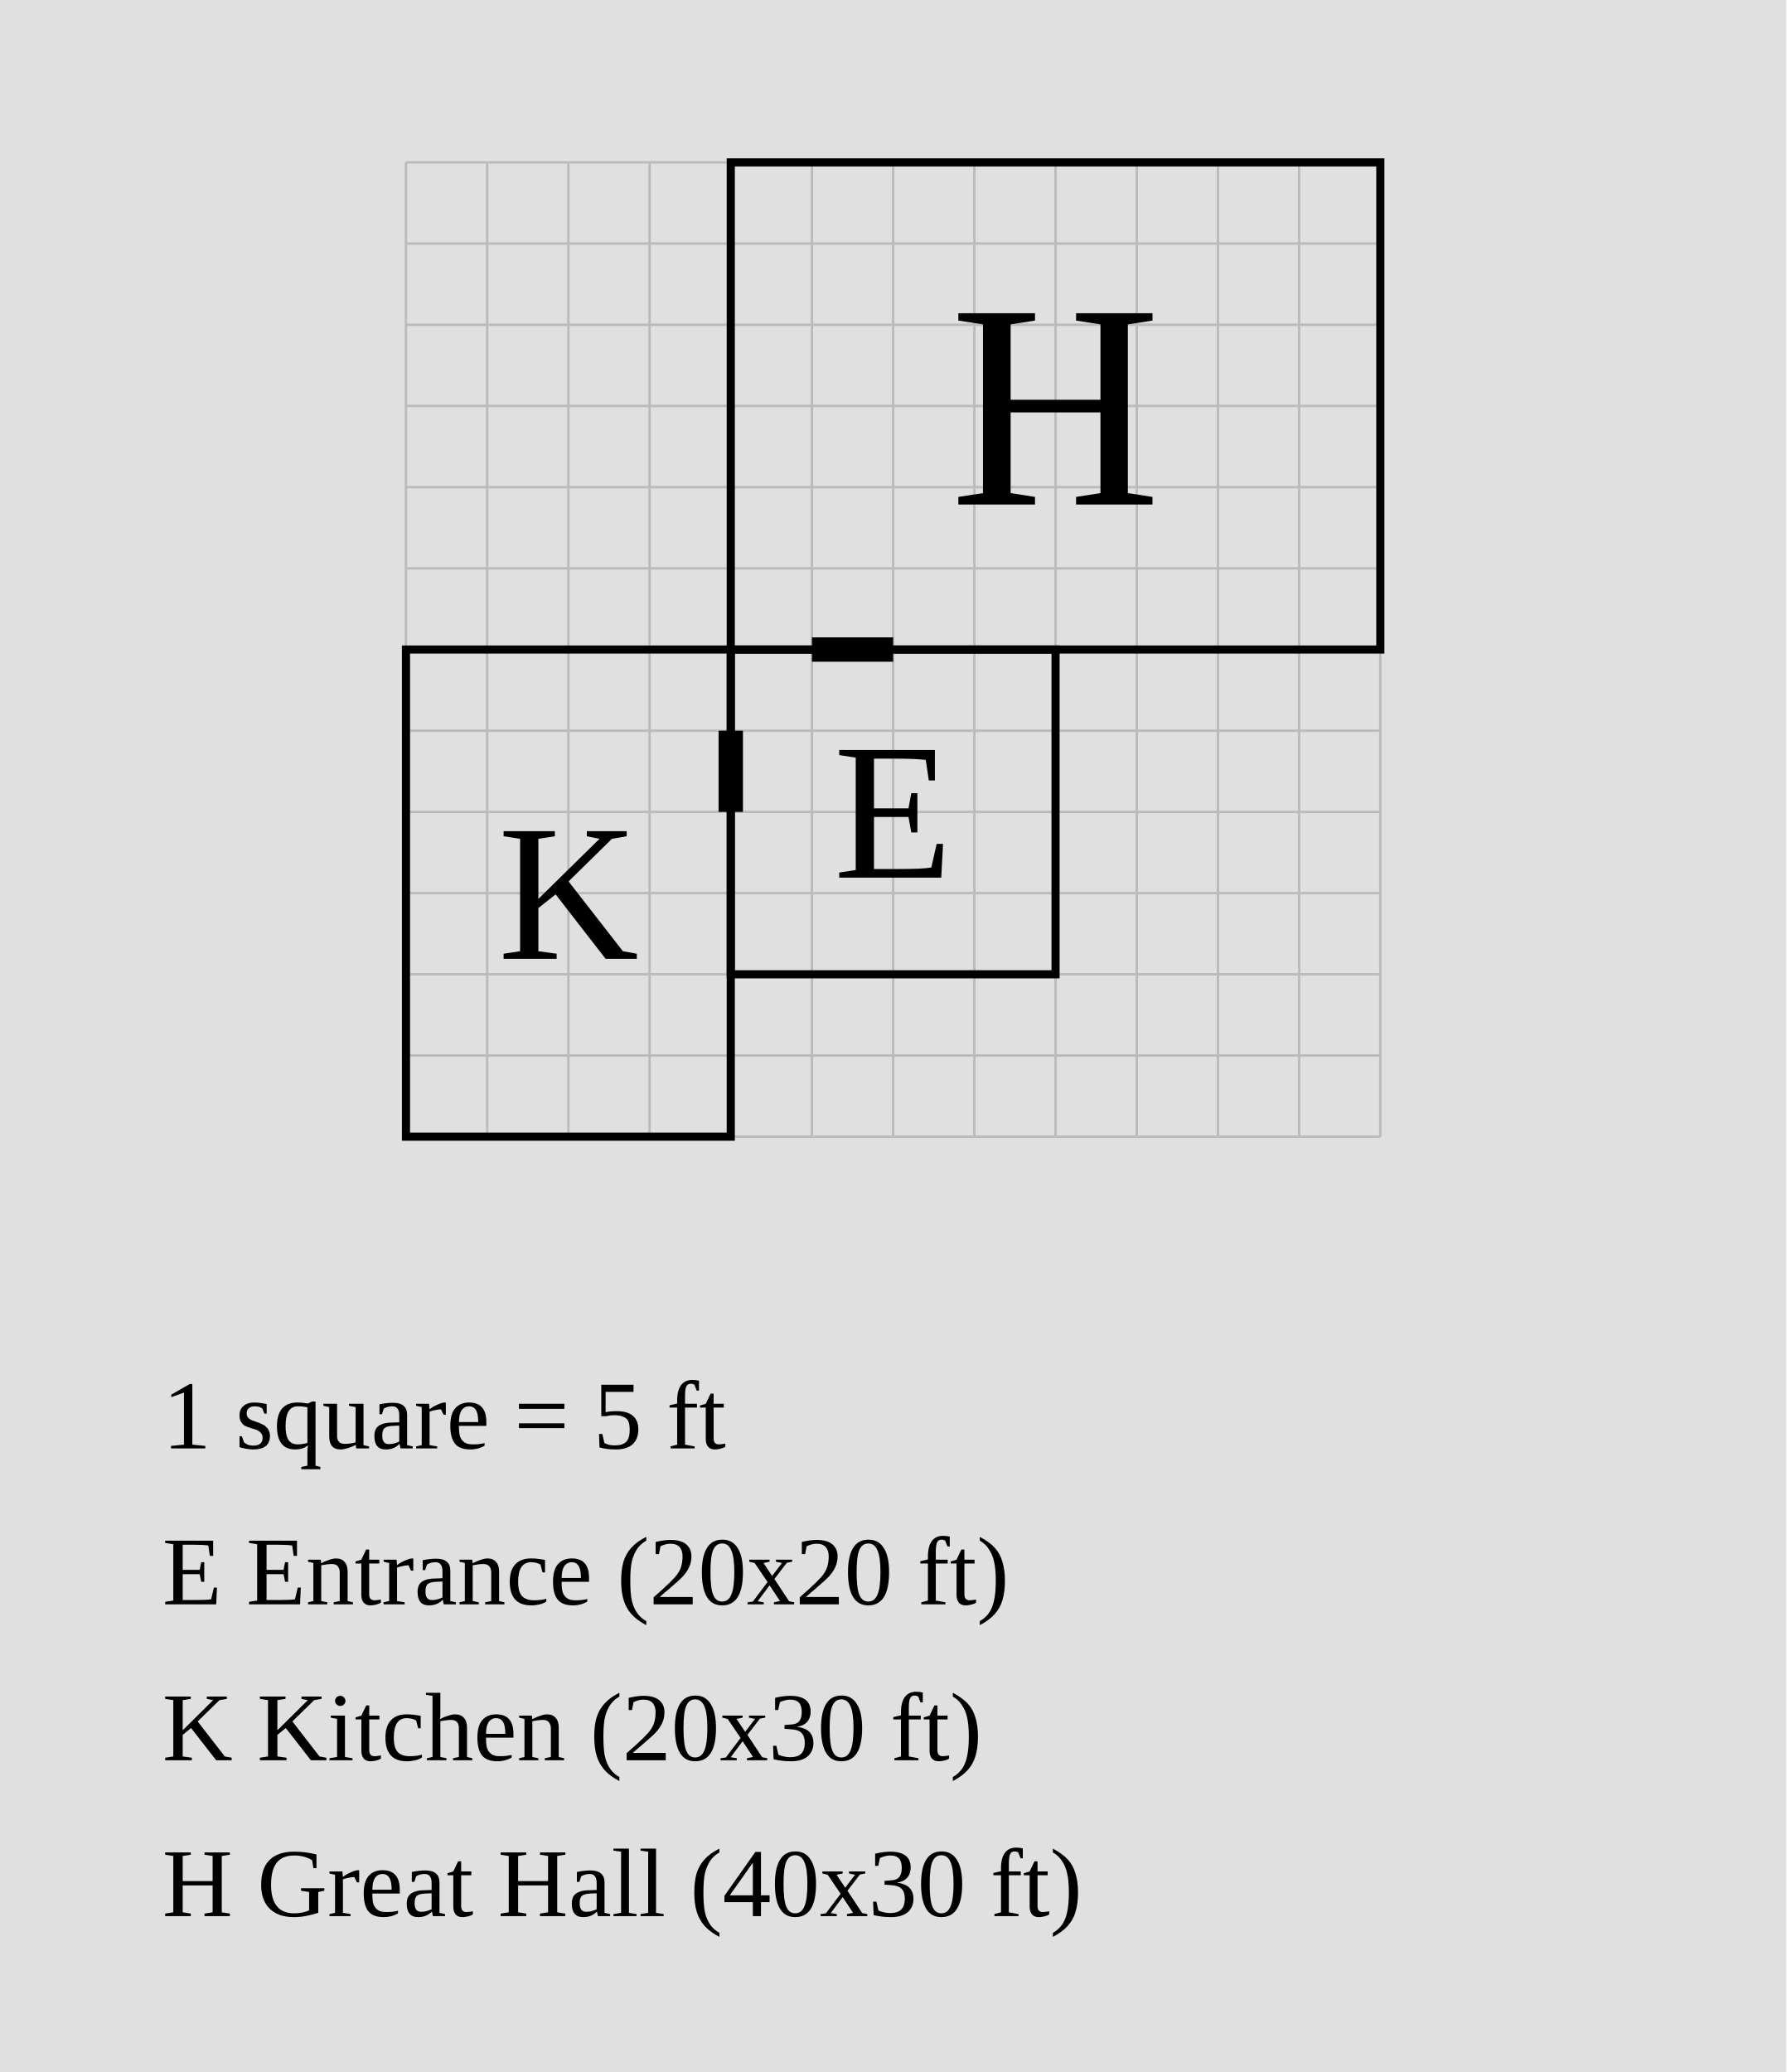
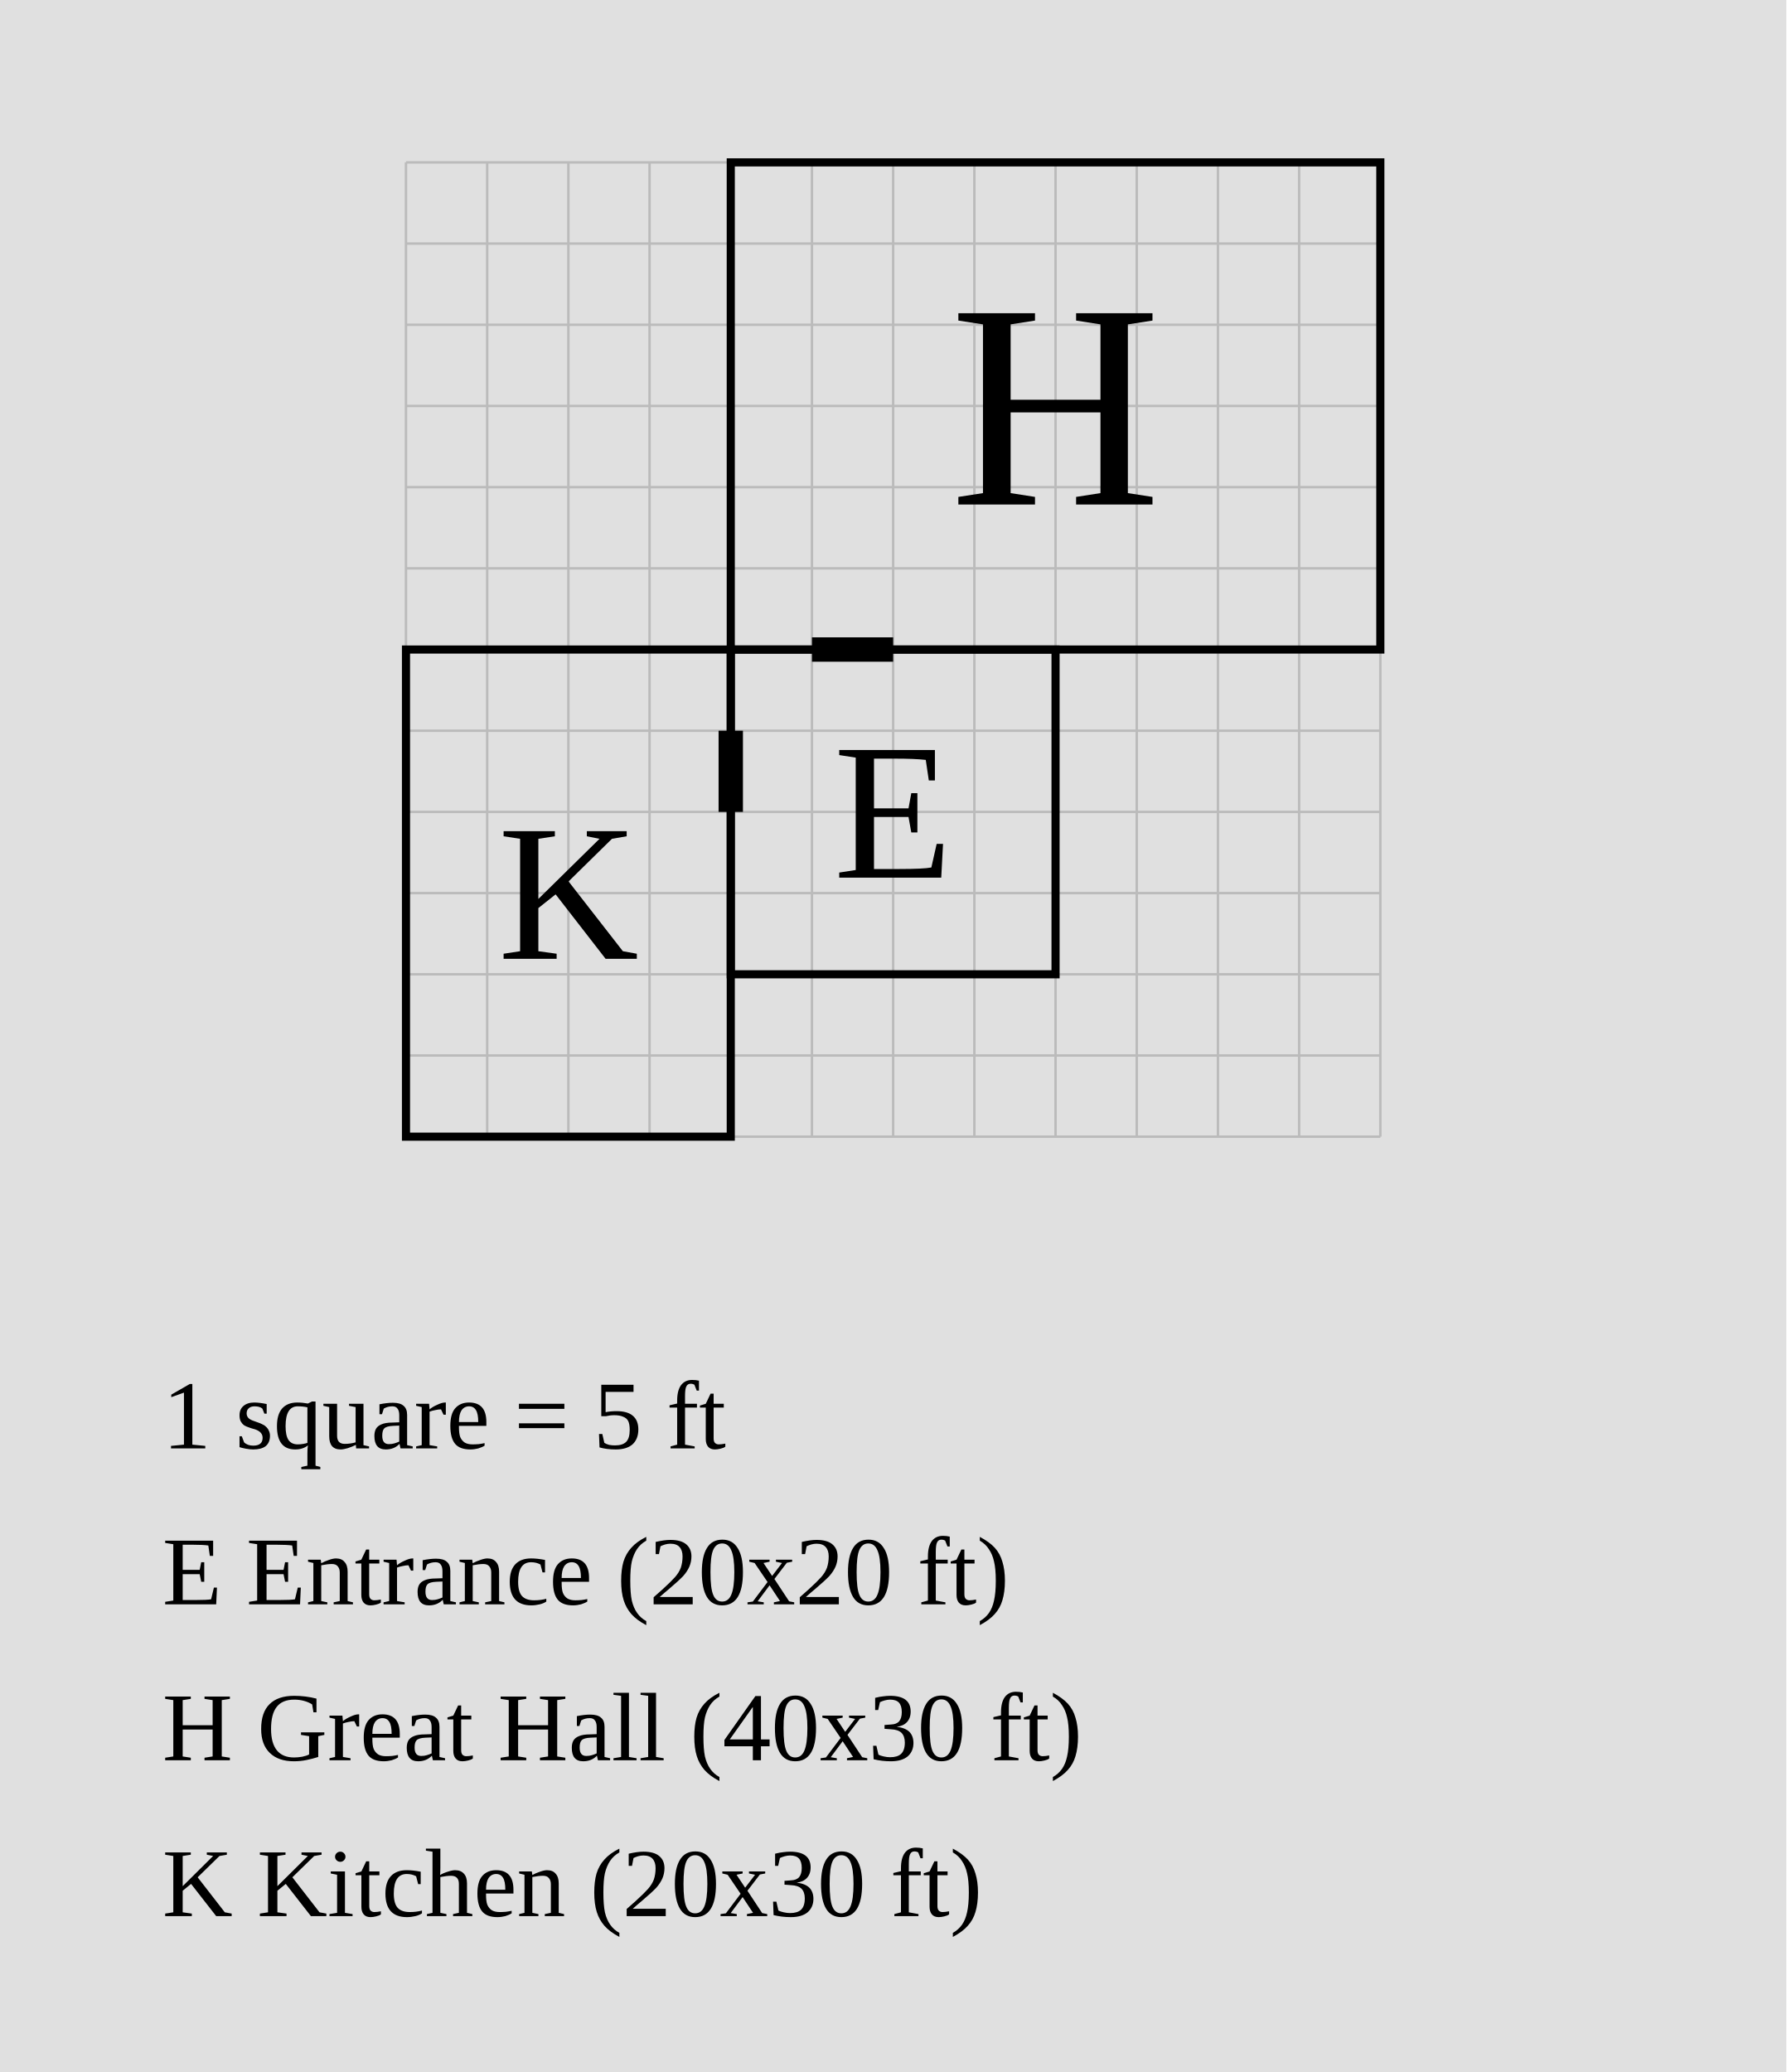
<svg xmlns="http://www.w3.org/2000/svg" width="1100" height="1276" viewBox="-45 -40 110 127.6">
  <rect x="-45" y="-40" width="110" height="127.6" fill="#e0e0e0" />
  <g stroke="#bbb" stroke-width="0.15">
    <line x1="-20" y1="-30" x2="-20" y2="30" />
    <line x1="-15" y1="-30" x2="-15" y2="30" />
    <line x1="-10" y1="-30" x2="-10" y2="30" />
    <line x1="-5" y1="-30" x2="-5" y2="30" />
    <line x1="0" y1="-30" x2="0" y2="30" />
    <line x1="5" y1="-30" x2="5" y2="30" />
    <line x1="10" y1="-30" x2="10" y2="30" />
    <line x1="15" y1="-30" x2="15" y2="30" />
    <line x1="20" y1="-30" x2="20" y2="30" />
    <line x1="25" y1="-30" x2="25" y2="30" />
    <line x1="30" y1="-30" x2="30" y2="30" />
    <line x1="35" y1="-30" x2="35" y2="30" />
    <line x1="40" y1="-30" x2="40" y2="30" />
    <line x1="-20" y1="-30" x2="40" y2="-30" />
    <line x1="-20" y1="-25" x2="40" y2="-25" />
    <line x1="-20" y1="-20" x2="40" y2="-20" />
    <line x1="-20" y1="-15" x2="40" y2="-15" />
    <line x1="-20" y1="-10" x2="40" y2="-10" />
    <line x1="-20" y1="-5" x2="40" y2="-5" />
    <line x1="-20" y1="0" x2="40" y2="0" />
    <line x1="-20" y1="5" x2="40" y2="5" />
    <line x1="-20" y1="10" x2="40" y2="10" />
    <line x1="-20" y1="15" x2="40" y2="15" />
    <line x1="-20" y1="20" x2="40" y2="20" />
    <line x1="-20" y1="25" x2="40" y2="25" />
    <line x1="-20" y1="30" x2="40" y2="30" />
  </g>
  <rect data-room="entrance" x="0" y="0" width="20" height="20" fill="none" stroke="black" stroke-width="0.5" />
  <text data-room="entrance" x="10" y="10" text-anchor="middle" dominant-baseline="central" font-size="12">E</text>
+   <rect data-room="hall" x="0" y="-30" width="40" height="30" fill="none" stroke="black" stroke-width="0.5" />
+   <text data-room="hall" x="20" y="-15" text-anchor="middle" dominant-baseline="central" font-size="18">H</text>
  <rect data-room="kitchen" x="-20" y="0" width="20" height="30" fill="none" stroke="black" stroke-width="0.5" />
  <text data-room="kitchen" x="-10" y="15" text-anchor="middle" dominant-baseline="central" font-size="12">K</text>
-   <rect data-room="hall" x="0" y="-30" width="40" height="30" fill="none" stroke="black" stroke-width="0.5" />
-   <text data-room="hall" x="20" y="-15" text-anchor="middle" dominant-baseline="central" font-size="18">H</text>
  <line class="door" x1="0" y1="5" x2="0" y2="10" stroke="black" stroke-width="1.5" />
  <line class="door" x1="5" y1="0" x2="10" y2="0" stroke="black" stroke-width="1.5" />
  <text class="scale" x="-35" y="49.2" font-size="6">1 square = 5 ft</text>
  <text class="key" x="-35" y="58.8" font-size="6">E  Entrance  (20x20 ft)</text>
-   <text class="key" x="-35" y="68.4" font-size="6">K  Kitchen  (20x30 ft)</text>
-   <text class="key" x="-35" y="78" font-size="6">H  Great Hall  (40x30 ft)</text>
+   <text class="key" x="-35" y="68.4" font-size="6">H  Great Hall  (40x30 ft)</text>
+   <text class="key" x="-35" y="78" font-size="6">K  Kitchen  (20x30 ft)</text>
</svg>
